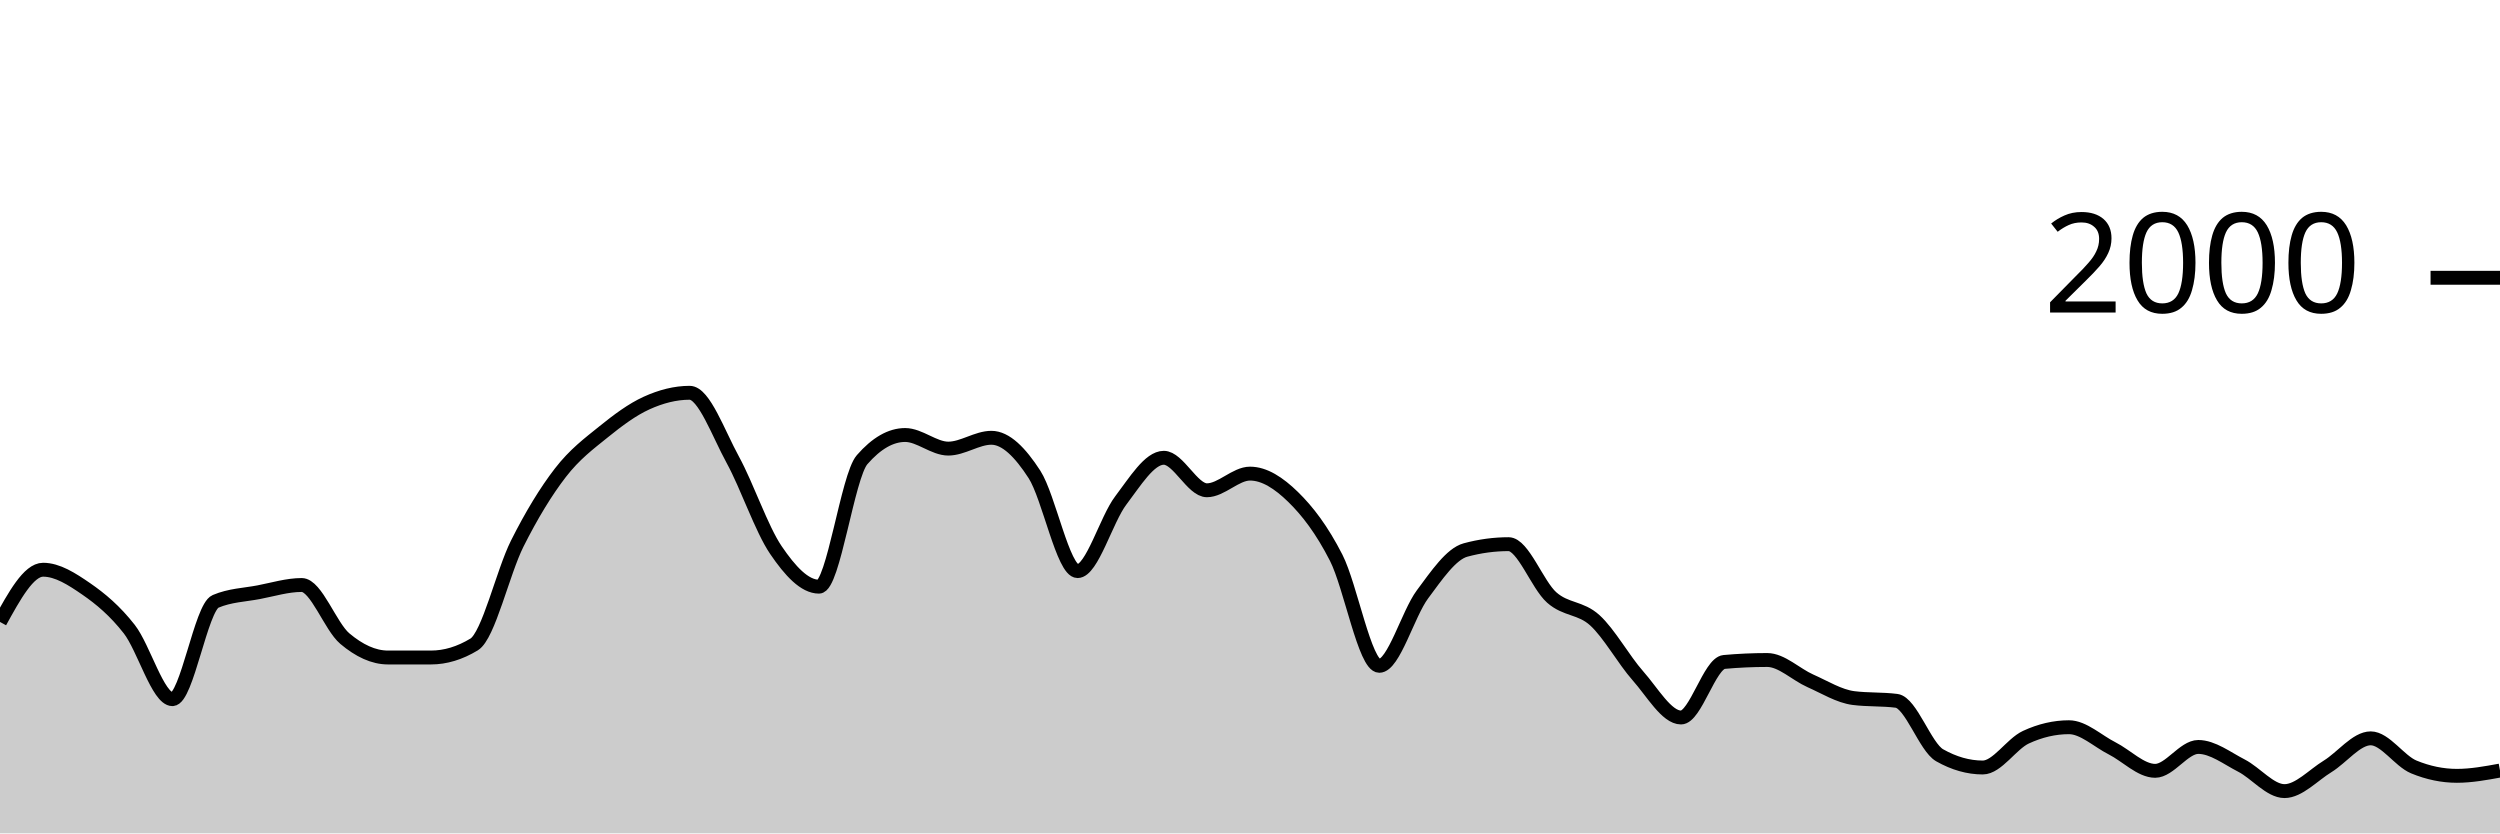
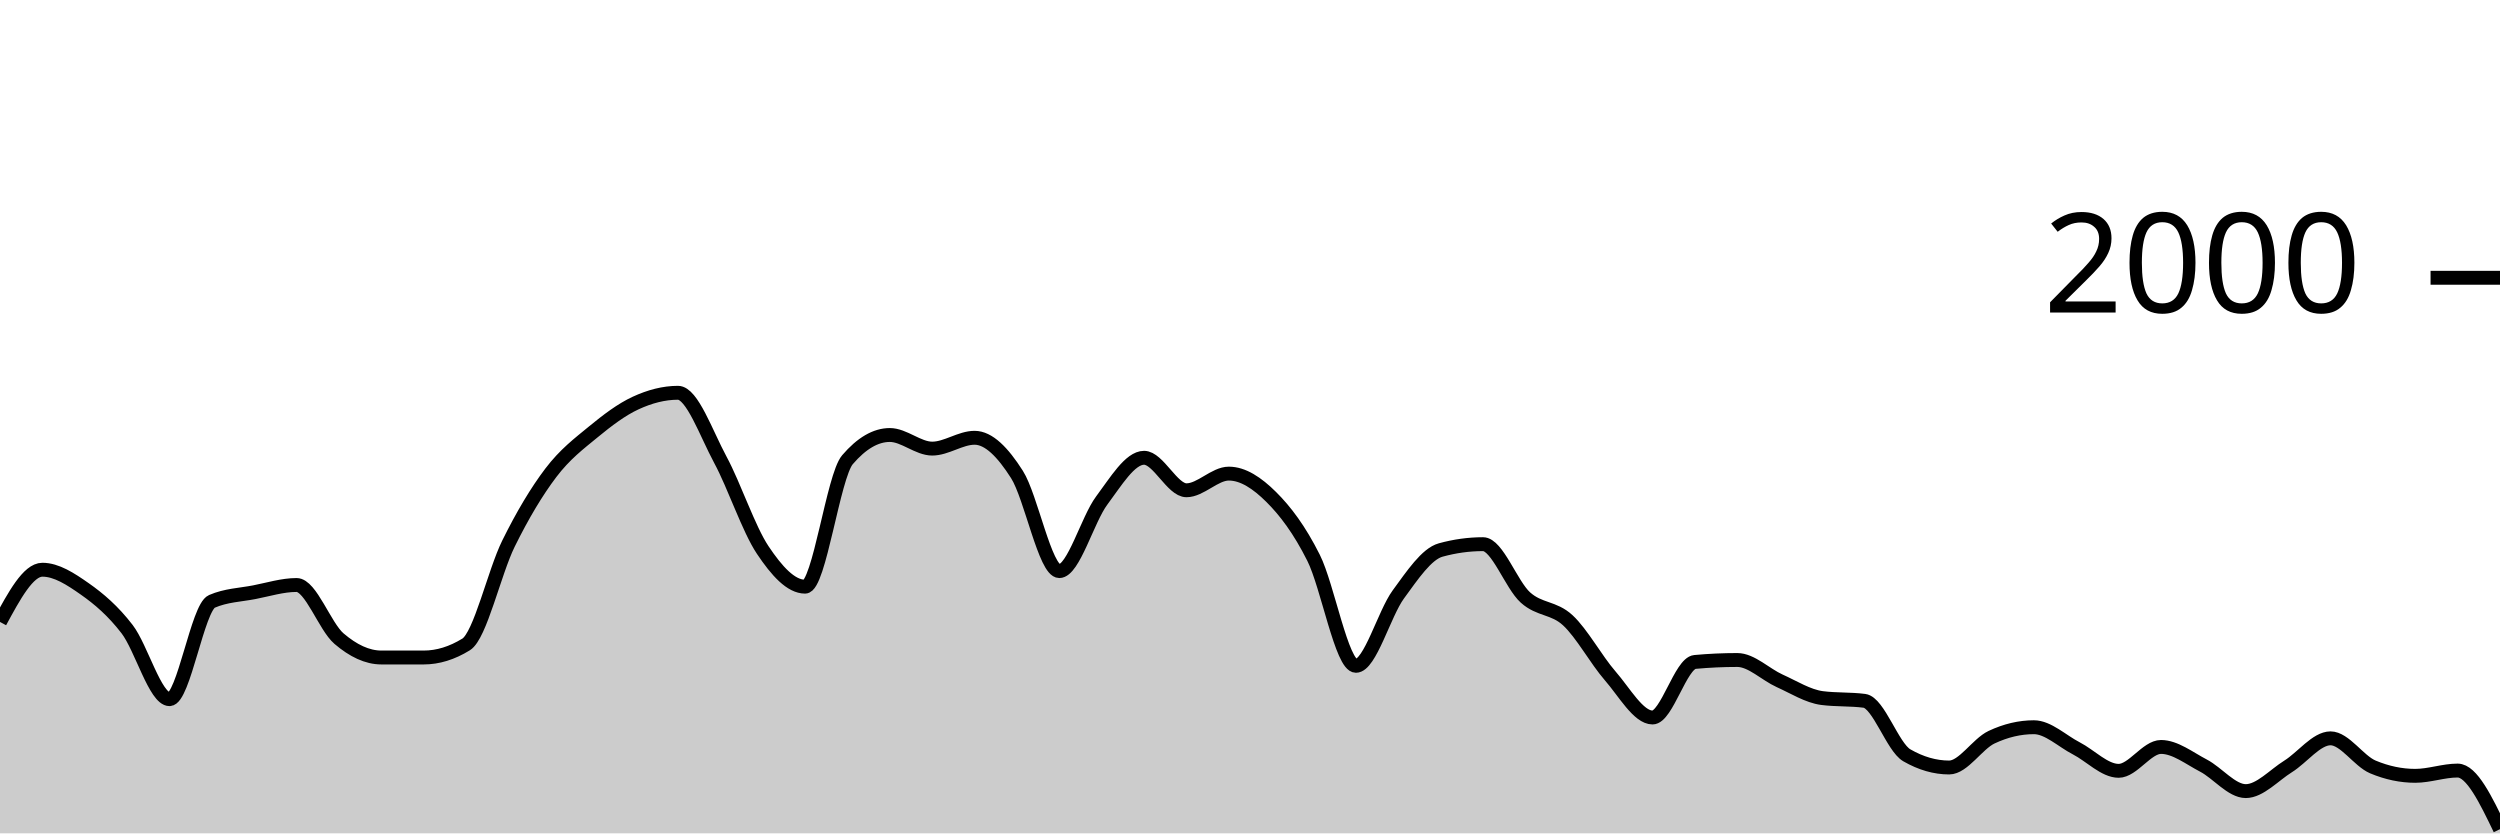
<svg xmlns="http://www.w3.org/2000/svg" viewBox="0 0 180 60">
  <g transform="translate(0,20)">
-     <path class="area" fill="rgba(0, 0, 0, 0.2)" d="M0,24.78C1.034,22.9,2.069,21.02,3.103,21.02C4.138,21.02,5.172,21.687,6.207,22.4C7.241,23.113,8.276,23.977,9.31,25.3C10.345,26.623,11.379,30.34,12.414,30.34C13.448,30.34,14.483,23.74,15.517,23.3C16.552,22.86,17.586,22.837,18.621,22.64C19.655,22.443,20.69,22.12,21.724,22.12C22.759,22.12,23.793,25.11,24.828,25.98C25.862,26.85,26.897,27.34,27.931,27.34C28.966,27.34,30,27.34,31.034,27.34C32.069,27.34,33.103,27.027,34.138,26.4C35.172,25.773,36.207,21.2,37.241,19.14C38.276,17.08,39.31,15.38,40.345,14.04C41.379,12.7,42.414,11.937,43.448,11.1C44.483,10.263,45.517,9.49,46.552,9.02C47.586,8.55,48.621,8.28,49.655,8.28C50.69,8.28,51.724,11.213,52.759,13.1C53.793,14.987,54.828,18.077,55.862,19.6C56.897,21.123,57.931,22.24,58.966,22.24C60,22.24,61.034,14.287,62.069,13.1C63.103,11.913,64.138,11.32,65.172,11.32C66.207,11.32,67.241,12.3,68.276,12.3C69.31,12.3,70.345,11.52,71.379,11.52C72.414,11.52,73.448,12.56,74.483,14.16C75.517,15.76,76.552,21.12,77.586,21.12C78.621,21.12,79.655,17.4,80.69,16.04C81.724,14.68,82.759,12.96,83.793,12.96C84.828,12.96,85.862,15.3,86.897,15.3C87.931,15.3,88.966,14.1,90,14.1C91.034,14.1,92.069,14.77,93.103,15.78C94.138,16.79,95.172,18.133,96.207,20.16C97.241,22.187,98.276,27.94,99.31,27.94C100.345,27.94,101.379,24.19,102.414,22.8C103.448,21.41,104.483,19.88,105.517,19.6C106.552,19.32,107.586,19.18,108.621,19.18C109.655,19.18,110.69,22.107,111.724,23.02C112.759,23.933,113.793,23.72,114.828,24.66C115.862,25.6,116.897,27.493,117.931,28.66C118.966,29.827,120,31.66,121.034,31.66C122.069,31.66,123.103,27.753,124.138,27.66C125.172,27.567,126.207,27.52,127.241,27.52C128.276,27.52,129.31,28.563,130.345,29.02C131.379,29.477,132.414,30.127,133.448,30.26C134.483,30.393,135.517,30.327,136.552,30.46C137.586,30.593,138.621,33.793,139.655,34.38C140.69,34.967,141.724,35.26,142.759,35.26C143.793,35.26,144.828,33.56,145.862,33.08C146.897,32.6,147.931,32.36,148.966,32.36C150,32.36,151.034,33.357,152.069,33.88C153.103,34.403,154.138,35.5,155.172,35.5C156.207,35.5,157.241,33.78,158.276,33.78C159.31,33.78,160.345,34.59,161.379,35.12C162.414,35.65,163.448,36.96,164.483,36.96C165.517,36.96,166.552,35.813,167.586,35.18C168.621,34.547,169.655,33.16,170.69,33.16C171.724,33.16,172.759,34.793,173.793,35.22C174.828,35.647,175.862,35.86,176.897,35.86C177.931,35.86,178.966,35.67,180,35.48L180,40C178.966,40,177.931,40,176.897,40C175.862,40,174.828,40,173.793,40C172.759,40,171.724,40,170.69,40C169.655,40,168.621,40,167.586,40C166.552,40,165.517,40,164.483,40C163.448,40,162.414,40,161.379,40C160.345,40,159.31,40,158.276,40C157.241,40,156.207,40,155.172,40C154.138,40,153.103,40,152.069,40C151.034,40,150,40,148.966,40C147.931,40,146.897,40,145.862,40C144.828,40,143.793,40,142.759,40C141.724,40,140.69,40,139.655,40C138.621,40,137.586,40,136.552,40C135.517,40,134.483,40,133.448,40C132.414,40,131.379,40,130.345,40C129.31,40,128.276,40,127.241,40C126.207,40,125.172,40,124.138,40C123.103,40,122.069,40,121.034,40C120,40,118.966,40,117.931,40C116.897,40,115.862,40,114.828,40C113.793,40,112.759,40,111.724,40C110.69,40,109.655,40,108.621,40C107.586,40,106.552,40,105.517,40C104.483,40,103.448,40,102.414,40C101.379,40,100.345,40,99.31,40C98.276,40,97.241,40,96.207,40C95.172,40,94.138,40,93.103,40C92.069,40,91.034,40,90,40C88.966,40,87.931,40,86.897,40C85.862,40,84.828,40,83.793,40C82.759,40,81.724,40,80.69,40C79.655,40,78.621,40,77.586,40C76.552,40,75.517,40,74.483,40C73.448,40,72.414,40,71.379,40C70.345,40,69.31,40,68.276,40C67.241,40,66.207,40,65.172,40C64.138,40,63.103,40,62.069,40C61.034,40,60,40,58.966,40C57.931,40,56.897,40,55.862,40C54.828,40,53.793,40,52.759,40C51.724,40,50.69,40,49.655,40C48.621,40,47.586,40,46.552,40C45.517,40,44.483,40,43.448,40C42.414,40,41.379,40,40.345,40C39.31,40,38.276,40,37.241,40C36.207,40,35.172,40,34.138,40C33.103,40,32.069,40,31.034,40C30,40,28.966,40,27.931,40C26.897,40,25.862,40,24.828,40C23.793,40,22.759,40,21.724,40C20.69,40,19.655,40,18.621,40C17.586,40,16.552,40,15.517,40C14.483,40,13.448,40,12.414,40C11.379,40,10.345,40,9.31,40C8.276,40,7.241,40,6.207,40C5.172,40,4.138,40,3.103,40C2.069,40,1.034,40,0,40Z" />
-     <path class="line" stroke="black" fill="none" d="M0,24.78C1.034,22.9,2.069,21.02,3.103,21.02C4.138,21.02,5.172,21.687,6.207,22.4C7.241,23.113,8.276,23.977,9.31,25.3C10.345,26.623,11.379,30.34,12.414,30.34C13.448,30.34,14.483,23.74,15.517,23.3C16.552,22.86,17.586,22.837,18.621,22.64C19.655,22.443,20.69,22.12,21.724,22.12C22.759,22.12,23.793,25.11,24.828,25.98C25.862,26.85,26.897,27.34,27.931,27.34C28.966,27.34,30,27.34,31.034,27.34C32.069,27.34,33.103,27.027,34.138,26.4C35.172,25.773,36.207,21.2,37.241,19.14C38.276,17.08,39.31,15.38,40.345,14.04C41.379,12.7,42.414,11.937,43.448,11.1C44.483,10.263,45.517,9.49,46.552,9.02C47.586,8.55,48.621,8.28,49.655,8.28C50.69,8.28,51.724,11.213,52.759,13.1C53.793,14.987,54.828,18.077,55.862,19.6C56.897,21.123,57.931,22.24,58.966,22.24C60,22.24,61.034,14.287,62.069,13.1C63.103,11.913,64.138,11.32,65.172,11.32C66.207,11.32,67.241,12.3,68.276,12.3C69.31,12.3,70.345,11.52,71.379,11.52C72.414,11.52,73.448,12.56,74.483,14.16C75.517,15.76,76.552,21.12,77.586,21.12C78.621,21.12,79.655,17.4,80.69,16.04C81.724,14.68,82.759,12.96,83.793,12.96C84.828,12.96,85.862,15.3,86.897,15.3C87.931,15.3,88.966,14.1,90,14.1C91.034,14.1,92.069,14.77,93.103,15.78C94.138,16.79,95.172,18.133,96.207,20.16C97.241,22.187,98.276,27.94,99.31,27.94C100.345,27.94,101.379,24.19,102.414,22.8C103.448,21.41,104.483,19.88,105.517,19.6C106.552,19.32,107.586,19.18,108.621,19.18C109.655,19.18,110.69,22.107,111.724,23.02C112.759,23.933,113.793,23.72,114.828,24.66C115.862,25.6,116.897,27.493,117.931,28.66C118.966,29.827,120,31.66,121.034,31.66C122.069,31.66,123.103,27.753,124.138,27.66C125.172,27.567,126.207,27.52,127.241,27.52C128.276,27.52,129.31,28.563,130.345,29.02C131.379,29.477,132.414,30.127,133.448,30.26C134.483,30.393,135.517,30.327,136.552,30.46C137.586,30.593,138.621,33.793,139.655,34.38C140.69,34.967,141.724,35.26,142.759,35.26C143.793,35.26,144.828,33.56,145.862,33.08C146.897,32.6,147.931,32.36,148.966,32.36C150,32.36,151.034,33.357,152.069,33.88C153.103,34.403,154.138,35.5,155.172,35.5C156.207,35.5,157.241,33.78,158.276,33.78C159.31,33.78,160.345,34.59,161.379,35.12C162.414,35.65,163.448,36.96,164.483,36.96C165.517,36.96,166.552,35.813,167.586,35.18C168.621,34.547,169.655,33.16,170.69,33.16C171.724,33.16,172.759,34.793,173.793,35.22C174.828,35.647,175.862,35.86,176.897,35.86C177.931,35.86,178.966,35.67,180,35.48" />
+     <path class="area" fill="rgba(0, 0, 0, 0.2)" d="M0,24.78C1.017,22.9,2.034,21.02,3.051,21.02C4.068,21.02,5.085,21.687,6.102,22.4C7.119,23.113,8.136,23.977,9.153,25.3C10.169,26.623,11.186,30.34,12.203,30.34C13.22,30.34,14.237,23.74,15.254,23.3C16.271,22.86,17.288,22.837,18.305,22.64C19.322,22.443,20.339,22.12,21.356,22.12C22.373,22.12,23.39,25.11,24.407,25.98C25.424,26.85,26.441,27.34,27.458,27.34C28.475,27.34,29.492,27.34,30.508,27.34C31.525,27.34,32.542,27.027,33.559,26.4C34.576,25.773,35.593,21.2,36.61,19.14C37.627,17.08,38.644,15.38,39.661,14.04C40.678,12.7,41.695,11.937,42.712,11.1C43.729,10.263,44.746,9.49,45.763,9.02C46.78,8.55,47.797,8.28,48.814,8.28C49.831,8.28,50.847,11.213,51.864,13.1C52.881,14.987,53.898,18.077,54.915,19.6C55.932,21.123,56.949,22.24,57.966,22.24C58.983,22.24,60,14.287,61.017,13.1C62.034,11.913,63.051,11.32,64.068,11.32C65.085,11.32,66.102,12.3,67.119,12.3C68.136,12.3,69.153,11.52,70.169,11.52C71.186,11.52,72.203,12.56,73.22,14.16C74.237,15.76,75.254,21.12,76.271,21.12C77.288,21.12,78.305,17.4,79.322,16.04C80.339,14.68,81.356,12.96,82.373,12.96C83.39,12.96,84.407,15.3,85.424,15.3C86.441,15.3,87.458,14.1,88.475,14.1C89.492,14.1,90.508,14.77,91.525,15.78C92.542,16.79,93.559,18.133,94.576,20.16C95.593,22.187,96.61,27.94,97.627,27.94C98.644,27.94,99.661,24.19,100.678,22.8C101.695,21.41,102.712,19.88,103.729,19.6C104.746,19.32,105.763,19.18,106.78,19.18C107.797,19.18,108.814,22.107,109.831,23.02C110.847,23.933,111.864,23.72,112.881,24.66C113.898,25.6,114.915,27.493,115.932,28.66C116.949,29.827,117.966,31.66,118.983,31.66C120,31.66,121.017,27.753,122.034,27.66C123.051,27.567,124.068,27.52,125.085,27.52C126.102,27.52,127.119,28.563,128.136,29.02C129.153,29.477,130.169,30.127,131.186,30.26C132.203,30.393,133.22,30.327,134.237,30.46C135.254,30.593,136.271,33.793,137.288,34.38C138.305,34.967,139.322,35.26,140.339,35.26C141.356,35.26,142.373,33.56,143.39,33.08C144.407,32.6,145.424,32.36,146.441,32.36C147.458,32.36,148.475,33.357,149.492,33.88C150.508,34.403,151.525,35.5,152.542,35.5C153.559,35.5,154.576,33.78,155.593,33.78C156.61,33.78,157.627,34.59,158.644,35.12C159.661,35.65,160.678,36.96,161.695,36.96C162.712,36.96,163.729,35.813,164.746,35.18C165.763,34.547,166.78,33.16,167.797,33.16C168.814,33.16,169.831,34.793,170.847,35.22C171.864,35.647,172.881,35.86,173.898,35.86C174.915,35.86,175.932,35.48,176.949,35.48C177.966,35.48,178.983,37.59,180,39.7L180,40C178.983,40,177.966,40,176.949,40C175.932,40,174.915,40,173.898,40C172.881,40,171.864,40,170.847,40C169.831,40,168.814,40,167.797,40C166.78,40,165.763,40,164.746,40C163.729,40,162.712,40,161.695,40C160.678,40,159.661,40,158.644,40C157.627,40,156.61,40,155.593,40C154.576,40,153.559,40,152.542,40C151.525,40,150.508,40,149.492,40C148.475,40,147.458,40,146.441,40C145.424,40,144.407,40,143.39,40C142.373,40,141.356,40,140.339,40C139.322,40,138.305,40,137.288,40C136.271,40,135.254,40,134.237,40C133.22,40,132.203,40,131.186,40C130.169,40,129.153,40,128.136,40C127.119,40,126.102,40,125.085,40C124.068,40,123.051,40,122.034,40C121.017,40,120,40,118.983,40C117.966,40,116.949,40,115.932,40C114.915,40,113.898,40,112.881,40C111.864,40,110.847,40,109.831,40C108.814,40,107.797,40,106.78,40C105.763,40,104.746,40,103.729,40C102.712,40,101.695,40,100.678,40C99.661,40,98.644,40,97.627,40C96.61,40,95.593,40,94.576,40C93.559,40,92.542,40,91.525,40C90.508,40,89.492,40,88.475,40C87.458,40,86.441,40,85.424,40C84.407,40,83.39,40,82.373,40C81.356,40,80.339,40,79.322,40C78.305,40,77.288,40,76.271,40C75.254,40,74.237,40,73.22,40C72.203,40,71.186,40,70.169,40C69.153,40,68.136,40,67.119,40C66.102,40,65.085,40,64.068,40C63.051,40,62.034,40,61.017,40C60,40,58.983,40,57.966,40C56.949,40,55.932,40,54.915,40C53.898,40,52.881,40,51.864,40C50.847,40,49.831,40,48.814,40C47.797,40,46.78,40,45.763,40C44.746,40,43.729,40,42.712,40C41.695,40,40.678,40,39.661,40C38.644,40,37.627,40,36.61,40C35.593,40,34.576,40,33.559,40C32.542,40,31.525,40,30.508,40C29.492,40,28.475,40,27.458,40C26.441,40,25.424,40,24.407,40C23.39,40,22.373,40,21.356,40C20.339,40,19.322,40,18.305,40C17.288,40,16.271,40,15.254,40C14.237,40,13.22,40,12.203,40C11.186,40,10.169,40,9.153,40C8.136,40,7.119,40,6.102,40C5.085,40,4.068,40,3.051,40C2.034,40,1.017,40,0,40Z" />
+     <path class="line" stroke="black" fill="none" d="M0,24.78C1.017,22.9,2.034,21.02,3.051,21.02C4.068,21.02,5.085,21.687,6.102,22.4C7.119,23.113,8.136,23.977,9.153,25.3C10.169,26.623,11.186,30.34,12.203,30.34C13.22,30.34,14.237,23.74,15.254,23.3C16.271,22.86,17.288,22.837,18.305,22.64C19.322,22.443,20.339,22.12,21.356,22.12C22.373,22.12,23.39,25.11,24.407,25.98C25.424,26.85,26.441,27.34,27.458,27.34C28.475,27.34,29.492,27.34,30.508,27.34C31.525,27.34,32.542,27.027,33.559,26.4C34.576,25.773,35.593,21.2,36.61,19.14C37.627,17.08,38.644,15.38,39.661,14.04C40.678,12.7,41.695,11.937,42.712,11.1C43.729,10.263,44.746,9.49,45.763,9.02C46.78,8.55,47.797,8.28,48.814,8.28C49.831,8.28,50.847,11.213,51.864,13.1C52.881,14.987,53.898,18.077,54.915,19.6C55.932,21.123,56.949,22.24,57.966,22.24C58.983,22.24,60,14.287,61.017,13.1C62.034,11.913,63.051,11.32,64.068,11.32C65.085,11.32,66.102,12.3,67.119,12.3C68.136,12.3,69.153,11.52,70.169,11.52C71.186,11.52,72.203,12.56,73.22,14.16C74.237,15.76,75.254,21.12,76.271,21.12C77.288,21.12,78.305,17.4,79.322,16.04C80.339,14.68,81.356,12.96,82.373,12.96C83.39,12.96,84.407,15.3,85.424,15.3C86.441,15.3,87.458,14.1,88.475,14.1C89.492,14.1,90.508,14.77,91.525,15.78C92.542,16.79,93.559,18.133,94.576,20.16C95.593,22.187,96.61,27.94,97.627,27.94C98.644,27.94,99.661,24.19,100.678,22.8C101.695,21.41,102.712,19.88,103.729,19.6C104.746,19.32,105.763,19.18,106.78,19.18C107.797,19.18,108.814,22.107,109.831,23.02C110.847,23.933,111.864,23.72,112.881,24.66C113.898,25.6,114.915,27.493,115.932,28.66C116.949,29.827,117.966,31.66,118.983,31.66C120,31.66,121.017,27.753,122.034,27.66C123.051,27.567,124.068,27.52,125.085,27.52C126.102,27.52,127.119,28.563,128.136,29.02C129.153,29.477,130.169,30.127,131.186,30.26C132.203,30.393,133.22,30.327,134.237,30.46C135.254,30.593,136.271,33.793,137.288,34.38C138.305,34.967,139.322,35.26,140.339,35.26C141.356,35.26,142.373,33.56,143.39,33.08C144.407,32.6,145.424,32.36,146.441,32.36C147.458,32.36,148.475,33.357,149.492,33.88C150.508,34.403,151.525,35.5,152.542,35.5C153.559,35.5,154.576,33.78,155.593,33.78C156.61,33.78,157.627,34.59,158.644,35.12C159.661,35.65,160.678,36.96,161.695,36.96C162.712,36.96,163.729,35.813,164.746,35.18C165.763,34.547,166.78,33.16,167.797,33.16C168.814,33.16,169.831,34.793,170.847,35.22C171.864,35.647,172.881,35.86,173.898,35.86C174.915,35.86,175.932,35.48,176.949,35.48C177.966,35.48,178.983,37.59,180,39.7" />
    <path class="axis-ceiling" stroke-width="1" stroke="black" fill="none" d="M175,0L180,0" />
    <text class="axis-ceiling-label" font-family="sans-serif" text-anchor="end" font-size="10px" x="170" y="2.5">2000</text>
  </g>
</svg>
